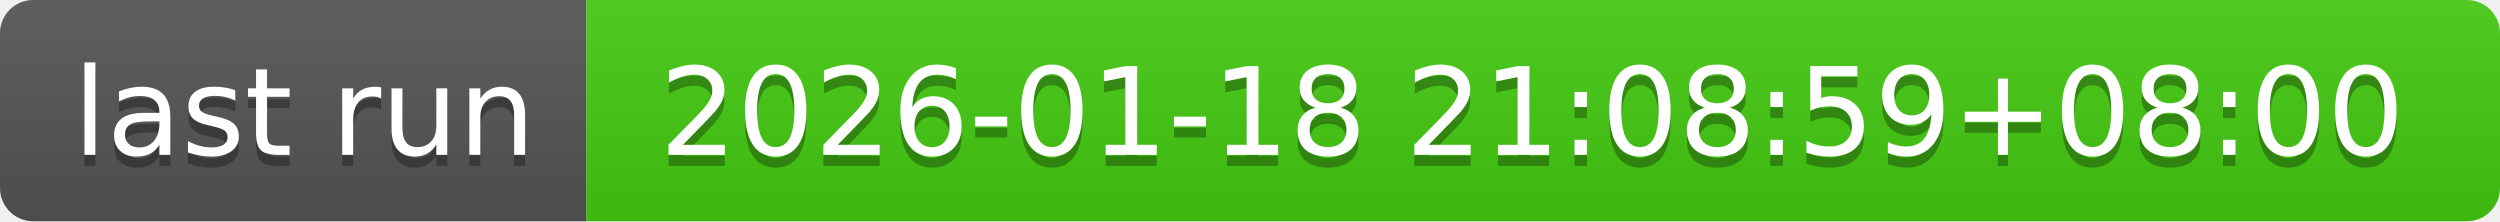
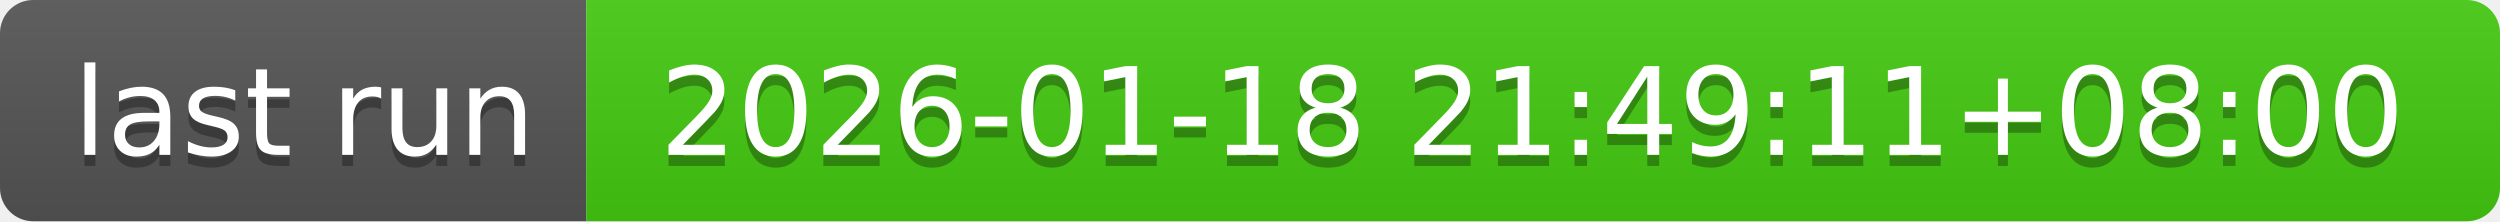
- <svg xmlns="http://www.w3.org/2000/svg" width="226" height="20" role="img" aria-label="last run: 2026-01-18 21:08:59+08:00">
+ <svg xmlns="http://www.w3.org/2000/svg" width="226" height="20" role="img" aria-label="last run: 2026-01-18 21:49:11+08:00">
  <linearGradient id="s" x2="0" y2="100%">
    <stop offset="0" stop-color="#bbb" stop-opacity=".1" />
    <stop offset="1" stop-opacity=".1" />
  </linearGradient>
  <clipPath id="r">
    <rect width="226" height="20" rx="3" fill="#fff" />
  </clipPath>
  <g clip-path="url(#r)">
    <rect width="53" height="20" fill="#555" />
    <rect x="53" width="173" height="20" fill="#4c1" />
    <rect width="226" height="20" fill="url(#s)" />
  </g>
  <g fill="#fff" text-anchor="middle" font-family="Verdana,Geneva,DejaVu Sans,sans-serif" text-rendering="geometricPrecision" font-size="110">
    <text aria-hidden="true" x="275" y="150" fill="#010101" fill-opacity=".3" transform="scale(.1)" textLength="430">last run</text>
    <text x="275" y="140" transform="scale(.1)" fill="#fff" textLength="430">last run</text>
-     <text aria-hidden="true" x="1385" y="150" fill="#010101" fill-opacity=".3" transform="scale(.1)" textLength="1630">2026-01-18 21:08:59+08:00</text>
-     <text x="1385" y="140" transform="scale(.1)" fill="#fff" textLength="1630">2026-01-18 21:08:59+08:00</text>
+     <text aria-hidden="true" x="1385" y="150" fill="#010101" fill-opacity=".3" transform="scale(.1)" textLength="1630">2026-01-18 21:49:11+08:00</text>
+     <text x="1385" y="140" transform="scale(.1)" fill="#fff" textLength="1630">2026-01-18 21:49:11+08:00</text>
  </g>
</svg>
